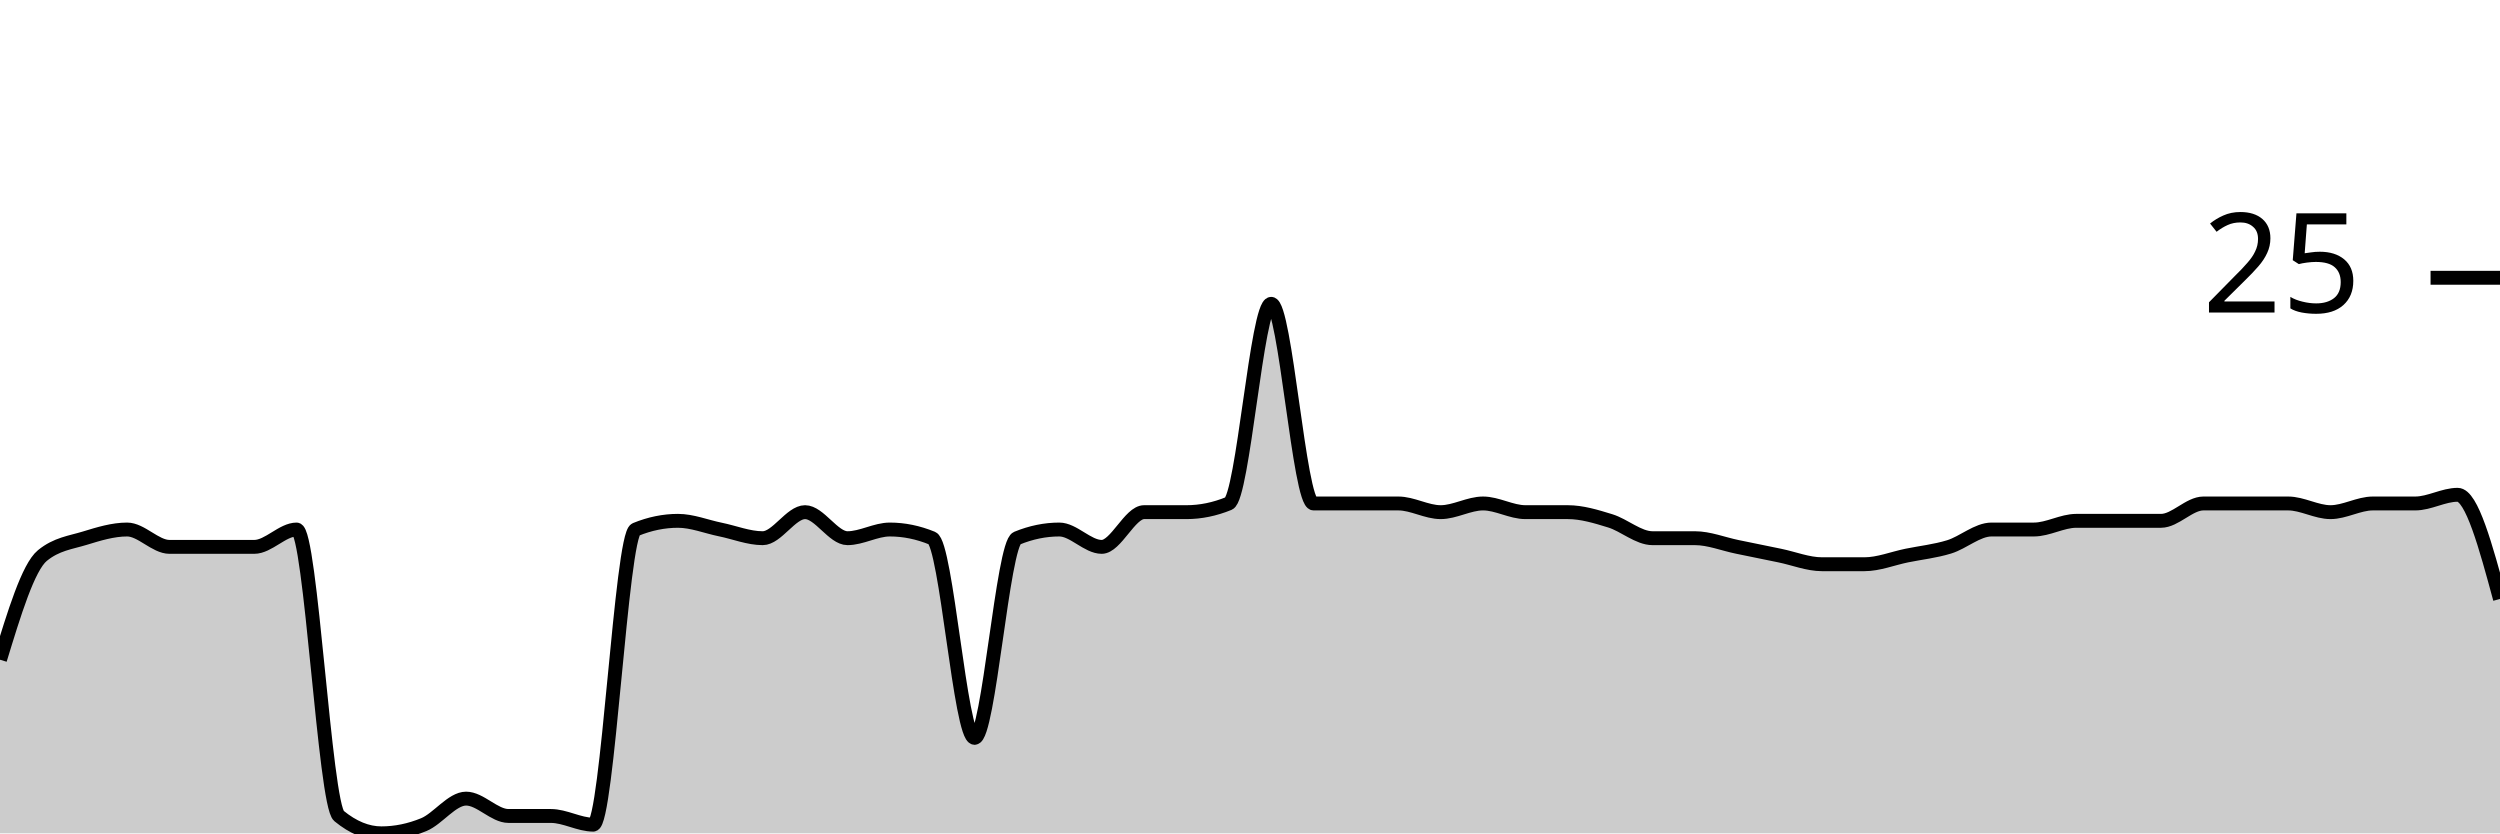
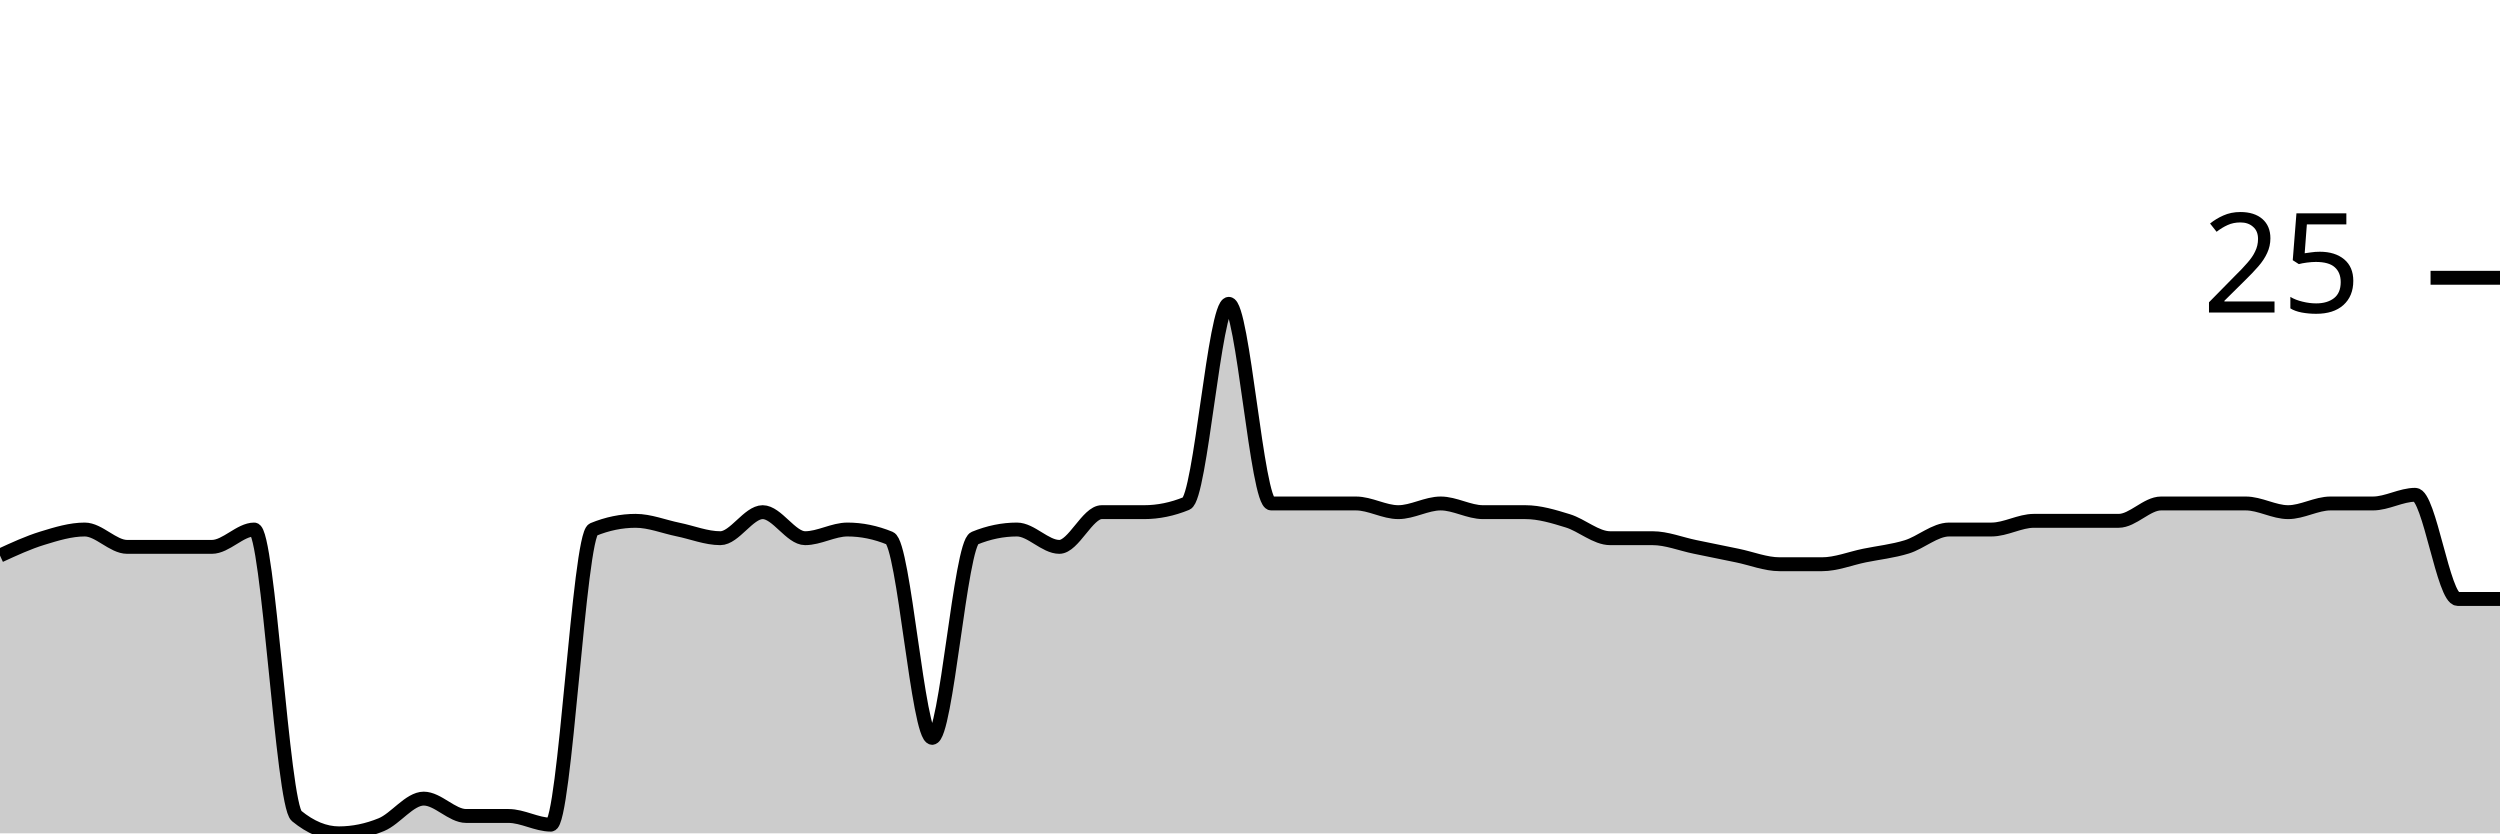
<svg xmlns="http://www.w3.org/2000/svg" viewBox="0 0 180 60">
  <g transform="translate(0,20)">
-     <path class="area" fill="rgba(0, 0, 0, 0.2)" d="M0,27.5C1.017,24.167,2.034,20.833,3.051,20C4.068,19.167,5.085,19.062,6.102,18.75C7.119,18.438,8.136,18.125,9.153,18.125C10.169,18.125,11.186,19.375,12.203,19.375C13.22,19.375,14.237,19.375,15.254,19.375C16.271,19.375,17.288,19.375,18.305,19.375C19.322,19.375,20.339,18.125,21.356,18.125C22.373,18.125,23.39,37.917,24.407,38.75C25.424,39.583,26.441,40,27.458,40C28.475,40,29.492,39.792,30.508,39.375C31.525,38.958,32.542,37.5,33.559,37.5C34.576,37.5,35.593,38.75,36.61,38.75C37.627,38.75,38.644,38.75,39.661,38.75C40.678,38.75,41.695,39.375,42.712,39.375C43.729,39.375,44.746,18.542,45.763,18.125C46.78,17.708,47.797,17.5,48.814,17.5C49.831,17.5,50.847,17.917,51.864,18.125C52.881,18.333,53.898,18.75,54.915,18.75C55.932,18.75,56.949,16.875,57.966,16.875C58.983,16.875,60,18.75,61.017,18.75C62.034,18.75,63.051,18.125,64.068,18.125C65.085,18.125,66.102,18.333,67.119,18.75C68.136,19.167,69.153,33.125,70.169,33.125C71.186,33.125,72.203,19.167,73.22,18.75C74.237,18.333,75.254,18.125,76.271,18.125C77.288,18.125,78.305,19.375,79.322,19.375C80.339,19.375,81.356,16.875,82.373,16.875C83.39,16.875,84.407,16.875,85.424,16.875C86.441,16.875,87.458,16.667,88.475,16.25C89.492,15.833,90.508,1.875,91.525,1.875C92.542,1.875,93.559,16.25,94.576,16.25C95.593,16.25,96.61,16.25,97.627,16.25C98.644,16.25,99.661,16.25,100.678,16.25C101.695,16.25,102.712,16.875,103.729,16.875C104.746,16.875,105.763,16.25,106.78,16.25C107.797,16.25,108.814,16.875,109.831,16.875C110.847,16.875,111.864,16.875,112.881,16.875C113.898,16.875,114.915,17.188,115.932,17.5C116.949,17.812,117.966,18.75,118.983,18.75C120,18.75,121.017,18.75,122.034,18.75C123.051,18.75,124.068,19.167,125.085,19.375C126.102,19.583,127.119,19.792,128.136,20C129.153,20.208,130.169,20.625,131.186,20.625C132.203,20.625,133.22,20.625,134.237,20.625C135.254,20.625,136.271,20.208,137.288,20C138.305,19.792,139.322,19.688,140.339,19.375C141.356,19.062,142.373,18.125,143.39,18.125C144.407,18.125,145.424,18.125,146.441,18.125C147.458,18.125,148.475,17.5,149.492,17.5C150.508,17.5,151.525,17.5,152.542,17.5C153.559,17.5,154.576,17.5,155.593,17.5C156.61,17.5,157.627,16.25,158.644,16.25C159.661,16.25,160.678,16.25,161.695,16.25C162.712,16.25,163.729,16.25,164.746,16.25C165.763,16.25,166.78,16.875,167.797,16.875C168.814,16.875,169.831,16.25,170.847,16.25C171.864,16.25,172.881,16.25,173.898,16.25C174.915,16.25,175.932,15.625,176.949,15.625C177.966,15.625,178.983,19.375,180,23.125L180,40C178.983,40,177.966,40,176.949,40C175.932,40,174.915,40,173.898,40C172.881,40,171.864,40,170.847,40C169.831,40,168.814,40,167.797,40C166.78,40,165.763,40,164.746,40C163.729,40,162.712,40,161.695,40C160.678,40,159.661,40,158.644,40C157.627,40,156.61,40,155.593,40C154.576,40,153.559,40,152.542,40C151.525,40,150.508,40,149.492,40C148.475,40,147.458,40,146.441,40C145.424,40,144.407,40,143.39,40C142.373,40,141.356,40,140.339,40C139.322,40,138.305,40,137.288,40C136.271,40,135.254,40,134.237,40C133.22,40,132.203,40,131.186,40C130.169,40,129.153,40,128.136,40C127.119,40,126.102,40,125.085,40C124.068,40,123.051,40,122.034,40C121.017,40,120,40,118.983,40C117.966,40,116.949,40,115.932,40C114.915,40,113.898,40,112.881,40C111.864,40,110.847,40,109.831,40C108.814,40,107.797,40,106.78,40C105.763,40,104.746,40,103.729,40C102.712,40,101.695,40,100.678,40C99.661,40,98.644,40,97.627,40C96.61,40,95.593,40,94.576,40C93.559,40,92.542,40,91.525,40C90.508,40,89.492,40,88.475,40C87.458,40,86.441,40,85.424,40C84.407,40,83.39,40,82.373,40C81.356,40,80.339,40,79.322,40C78.305,40,77.288,40,76.271,40C75.254,40,74.237,40,73.22,40C72.203,40,71.186,40,70.169,40C69.153,40,68.136,40,67.119,40C66.102,40,65.085,40,64.068,40C63.051,40,62.034,40,61.017,40C60,40,58.983,40,57.966,40C56.949,40,55.932,40,54.915,40C53.898,40,52.881,40,51.864,40C50.847,40,49.831,40,48.814,40C47.797,40,46.78,40,45.763,40C44.746,40,43.729,40,42.712,40C41.695,40,40.678,40,39.661,40C38.644,40,37.627,40,36.61,40C35.593,40,34.576,40,33.559,40C32.542,40,31.525,40,30.508,40C29.492,40,28.475,40,27.458,40C26.441,40,25.424,40,24.407,40C23.39,40,22.373,40,21.356,40C20.339,40,19.322,40,18.305,40C17.288,40,16.271,40,15.254,40C14.237,40,13.22,40,12.203,40C11.186,40,10.169,40,9.153,40C8.136,40,7.119,40,6.102,40C5.085,40,4.068,40,3.051,40C2.034,40,1.017,40,0,40Z" />
-     <path class="line" stroke="black" fill="none" d="M0,27.5C1.017,24.167,2.034,20.833,3.051,20C4.068,19.167,5.085,19.062,6.102,18.75C7.119,18.438,8.136,18.125,9.153,18.125C10.169,18.125,11.186,19.375,12.203,19.375C13.22,19.375,14.237,19.375,15.254,19.375C16.271,19.375,17.288,19.375,18.305,19.375C19.322,19.375,20.339,18.125,21.356,18.125C22.373,18.125,23.39,37.917,24.407,38.75C25.424,39.583,26.441,40,27.458,40C28.475,40,29.492,39.792,30.508,39.375C31.525,38.958,32.542,37.5,33.559,37.5C34.576,37.5,35.593,38.75,36.61,38.75C37.627,38.75,38.644,38.75,39.661,38.75C40.678,38.75,41.695,39.375,42.712,39.375C43.729,39.375,44.746,18.542,45.763,18.125C46.78,17.708,47.797,17.5,48.814,17.5C49.831,17.5,50.847,17.917,51.864,18.125C52.881,18.333,53.898,18.75,54.915,18.75C55.932,18.75,56.949,16.875,57.966,16.875C58.983,16.875,60,18.75,61.017,18.75C62.034,18.75,63.051,18.125,64.068,18.125C65.085,18.125,66.102,18.333,67.119,18.75C68.136,19.167,69.153,33.125,70.169,33.125C71.186,33.125,72.203,19.167,73.22,18.75C74.237,18.333,75.254,18.125,76.271,18.125C77.288,18.125,78.305,19.375,79.322,19.375C80.339,19.375,81.356,16.875,82.373,16.875C83.39,16.875,84.407,16.875,85.424,16.875C86.441,16.875,87.458,16.667,88.475,16.25C89.492,15.833,90.508,1.875,91.525,1.875C92.542,1.875,93.559,16.25,94.576,16.25C95.593,16.25,96.61,16.25,97.627,16.25C98.644,16.25,99.661,16.25,100.678,16.25C101.695,16.25,102.712,16.875,103.729,16.875C104.746,16.875,105.763,16.25,106.78,16.25C107.797,16.25,108.814,16.875,109.831,16.875C110.847,16.875,111.864,16.875,112.881,16.875C113.898,16.875,114.915,17.188,115.932,17.5C116.949,17.812,117.966,18.75,118.983,18.75C120,18.75,121.017,18.75,122.034,18.75C123.051,18.75,124.068,19.167,125.085,19.375C126.102,19.583,127.119,19.792,128.136,20C129.153,20.208,130.169,20.625,131.186,20.625C132.203,20.625,133.22,20.625,134.237,20.625C135.254,20.625,136.271,20.208,137.288,20C138.305,19.792,139.322,19.688,140.339,19.375C141.356,19.062,142.373,18.125,143.39,18.125C144.407,18.125,145.424,18.125,146.441,18.125C147.458,18.125,148.475,17.5,149.492,17.5C150.508,17.5,151.525,17.5,152.542,17.5C153.559,17.5,154.576,17.5,155.593,17.5C156.61,17.5,157.627,16.25,158.644,16.25C159.661,16.25,160.678,16.25,161.695,16.25C162.712,16.25,163.729,16.25,164.746,16.25C165.763,16.25,166.78,16.875,167.797,16.875C168.814,16.875,169.831,16.25,170.847,16.25C171.864,16.25,172.881,16.25,173.898,16.25C174.915,16.25,175.932,15.625,176.949,15.625C177.966,15.625,178.983,19.375,180,23.125" />
+     <path class="area" fill="rgba(0, 0, 0, 0.2)" d="M0,20C1.017,19.531,2.034,19.062,3.051,18.75C4.068,18.438,5.085,18.125,6.102,18.125C7.119,18.125,8.136,19.375,9.153,19.375C10.169,19.375,11.186,19.375,12.203,19.375C13.22,19.375,14.237,19.375,15.254,19.375C16.271,19.375,17.288,18.125,18.305,18.125C19.322,18.125,20.339,37.917,21.356,38.75C22.373,39.583,23.39,40,24.407,40C25.424,40,26.441,39.792,27.458,39.375C28.475,38.958,29.492,37.5,30.508,37.5C31.525,37.5,32.542,38.75,33.559,38.75C34.576,38.75,35.593,38.75,36.61,38.75C37.627,38.75,38.644,39.375,39.661,39.375C40.678,39.375,41.695,18.542,42.712,18.125C43.729,17.708,44.746,17.5,45.763,17.5C46.78,17.5,47.797,17.917,48.814,18.125C49.831,18.333,50.847,18.75,51.864,18.75C52.881,18.75,53.898,16.875,54.915,16.875C55.932,16.875,56.949,18.75,57.966,18.75C58.983,18.75,60,18.125,61.017,18.125C62.034,18.125,63.051,18.333,64.068,18.75C65.085,19.167,66.102,33.125,67.119,33.125C68.136,33.125,69.153,19.167,70.169,18.75C71.186,18.333,72.203,18.125,73.22,18.125C74.237,18.125,75.254,19.375,76.271,19.375C77.288,19.375,78.305,16.875,79.322,16.875C80.339,16.875,81.356,16.875,82.373,16.875C83.39,16.875,84.407,16.667,85.424,16.25C86.441,15.833,87.458,1.875,88.475,1.875C89.492,1.875,90.508,16.25,91.525,16.25C92.542,16.25,93.559,16.25,94.576,16.25C95.593,16.25,96.61,16.25,97.627,16.25C98.644,16.25,99.661,16.875,100.678,16.875C101.695,16.875,102.712,16.25,103.729,16.25C104.746,16.25,105.763,16.875,106.78,16.875C107.797,16.875,108.814,16.875,109.831,16.875C110.847,16.875,111.864,17.188,112.881,17.5C113.898,17.812,114.915,18.75,115.932,18.75C116.949,18.75,117.966,18.75,118.983,18.75C120,18.75,121.017,19.167,122.034,19.375C123.051,19.583,124.068,19.792,125.085,20C126.102,20.208,127.119,20.625,128.136,20.625C129.153,20.625,130.169,20.625,131.186,20.625C132.203,20.625,133.22,20.208,134.237,20C135.254,19.792,136.271,19.688,137.288,19.375C138.305,19.062,139.322,18.125,140.339,18.125C141.356,18.125,142.373,18.125,143.39,18.125C144.407,18.125,145.424,17.5,146.441,17.5C147.458,17.5,148.475,17.5,149.492,17.5C150.508,17.5,151.525,17.5,152.542,17.5C153.559,17.5,154.576,16.25,155.593,16.25C156.61,16.25,157.627,16.25,158.644,16.25C159.661,16.25,160.678,16.25,161.695,16.25C162.712,16.25,163.729,16.875,164.746,16.875C165.763,16.875,166.78,16.25,167.797,16.25C168.814,16.25,169.831,16.25,170.847,16.25C171.864,16.25,172.881,15.625,173.898,15.625C174.915,15.625,175.932,23.125,176.949,23.125C177.966,23.125,178.983,23.125,180,23.125L180,40C178.983,40,177.966,40,176.949,40C175.932,40,174.915,40,173.898,40C172.881,40,171.864,40,170.847,40C169.831,40,168.814,40,167.797,40C166.78,40,165.763,40,164.746,40C163.729,40,162.712,40,161.695,40C160.678,40,159.661,40,158.644,40C157.627,40,156.61,40,155.593,40C154.576,40,153.559,40,152.542,40C151.525,40,150.508,40,149.492,40C148.475,40,147.458,40,146.441,40C145.424,40,144.407,40,143.39,40C142.373,40,141.356,40,140.339,40C139.322,40,138.305,40,137.288,40C136.271,40,135.254,40,134.237,40C133.22,40,132.203,40,131.186,40C130.169,40,129.153,40,128.136,40C127.119,40,126.102,40,125.085,40C124.068,40,123.051,40,122.034,40C121.017,40,120,40,118.983,40C117.966,40,116.949,40,115.932,40C114.915,40,113.898,40,112.881,40C111.864,40,110.847,40,109.831,40C108.814,40,107.797,40,106.78,40C105.763,40,104.746,40,103.729,40C102.712,40,101.695,40,100.678,40C99.661,40,98.644,40,97.627,40C96.61,40,95.593,40,94.576,40C93.559,40,92.542,40,91.525,40C90.508,40,89.492,40,88.475,40C87.458,40,86.441,40,85.424,40C84.407,40,83.39,40,82.373,40C81.356,40,80.339,40,79.322,40C78.305,40,77.288,40,76.271,40C75.254,40,74.237,40,73.22,40C72.203,40,71.186,40,70.169,40C69.153,40,68.136,40,67.119,40C66.102,40,65.085,40,64.068,40C63.051,40,62.034,40,61.017,40C60,40,58.983,40,57.966,40C56.949,40,55.932,40,54.915,40C53.898,40,52.881,40,51.864,40C50.847,40,49.831,40,48.814,40C47.797,40,46.78,40,45.763,40C44.746,40,43.729,40,42.712,40C41.695,40,40.678,40,39.661,40C38.644,40,37.627,40,36.61,40C35.593,40,34.576,40,33.559,40C32.542,40,31.525,40,30.508,40C29.492,40,28.475,40,27.458,40C26.441,40,25.424,40,24.407,40C23.39,40,22.373,40,21.356,40C20.339,40,19.322,40,18.305,40C17.288,40,16.271,40,15.254,40C14.237,40,13.22,40,12.203,40C11.186,40,10.169,40,9.153,40C8.136,40,7.119,40,6.102,40C5.085,40,4.068,40,3.051,40C2.034,40,1.017,40,0,40Z" />
+     <path class="line" stroke="black" fill="none" d="M0,20C1.017,19.531,2.034,19.062,3.051,18.75C4.068,18.438,5.085,18.125,6.102,18.125C7.119,18.125,8.136,19.375,9.153,19.375C10.169,19.375,11.186,19.375,12.203,19.375C13.22,19.375,14.237,19.375,15.254,19.375C16.271,19.375,17.288,18.125,18.305,18.125C19.322,18.125,20.339,37.917,21.356,38.75C22.373,39.583,23.39,40,24.407,40C25.424,40,26.441,39.792,27.458,39.375C28.475,38.958,29.492,37.5,30.508,37.5C31.525,37.5,32.542,38.75,33.559,38.75C34.576,38.75,35.593,38.75,36.61,38.75C37.627,38.75,38.644,39.375,39.661,39.375C40.678,39.375,41.695,18.542,42.712,18.125C43.729,17.708,44.746,17.5,45.763,17.5C46.78,17.5,47.797,17.917,48.814,18.125C49.831,18.333,50.847,18.75,51.864,18.75C52.881,18.75,53.898,16.875,54.915,16.875C55.932,16.875,56.949,18.75,57.966,18.75C58.983,18.75,60,18.125,61.017,18.125C62.034,18.125,63.051,18.333,64.068,18.75C65.085,19.167,66.102,33.125,67.119,33.125C68.136,33.125,69.153,19.167,70.169,18.75C71.186,18.333,72.203,18.125,73.22,18.125C74.237,18.125,75.254,19.375,76.271,19.375C77.288,19.375,78.305,16.875,79.322,16.875C80.339,16.875,81.356,16.875,82.373,16.875C83.39,16.875,84.407,16.667,85.424,16.25C86.441,15.833,87.458,1.875,88.475,1.875C89.492,1.875,90.508,16.25,91.525,16.25C92.542,16.25,93.559,16.25,94.576,16.25C95.593,16.25,96.61,16.25,97.627,16.25C98.644,16.25,99.661,16.875,100.678,16.875C101.695,16.875,102.712,16.25,103.729,16.25C104.746,16.25,105.763,16.875,106.78,16.875C107.797,16.875,108.814,16.875,109.831,16.875C110.847,16.875,111.864,17.188,112.881,17.5C113.898,17.812,114.915,18.75,115.932,18.75C116.949,18.75,117.966,18.75,118.983,18.75C120,18.75,121.017,19.167,122.034,19.375C123.051,19.583,124.068,19.792,125.085,20C126.102,20.208,127.119,20.625,128.136,20.625C129.153,20.625,130.169,20.625,131.186,20.625C132.203,20.625,133.22,20.208,134.237,20C135.254,19.792,136.271,19.688,137.288,19.375C138.305,19.062,139.322,18.125,140.339,18.125C141.356,18.125,142.373,18.125,143.39,18.125C144.407,18.125,145.424,17.5,146.441,17.5C147.458,17.5,148.475,17.5,149.492,17.5C150.508,17.5,151.525,17.5,152.542,17.5C153.559,17.5,154.576,16.25,155.593,16.25C156.61,16.25,157.627,16.25,158.644,16.25C159.661,16.25,160.678,16.25,161.695,16.25C162.712,16.25,163.729,16.875,164.746,16.875C165.763,16.875,166.78,16.25,167.797,16.25C168.814,16.25,169.831,16.25,170.847,16.25C171.864,16.25,172.881,15.625,173.898,15.625C174.915,15.625,175.932,23.125,176.949,23.125C177.966,23.125,178.983,23.125,180,23.125" />
    <path class="axis-ceiling" stroke-width="1" stroke="black" fill="none" d="M175,0L180,0" />
    <text class="axis-ceiling-label" font-family="sans-serif" text-anchor="end" font-size="10px" x="170" y="2.5">25</text>
  </g>
</svg>
